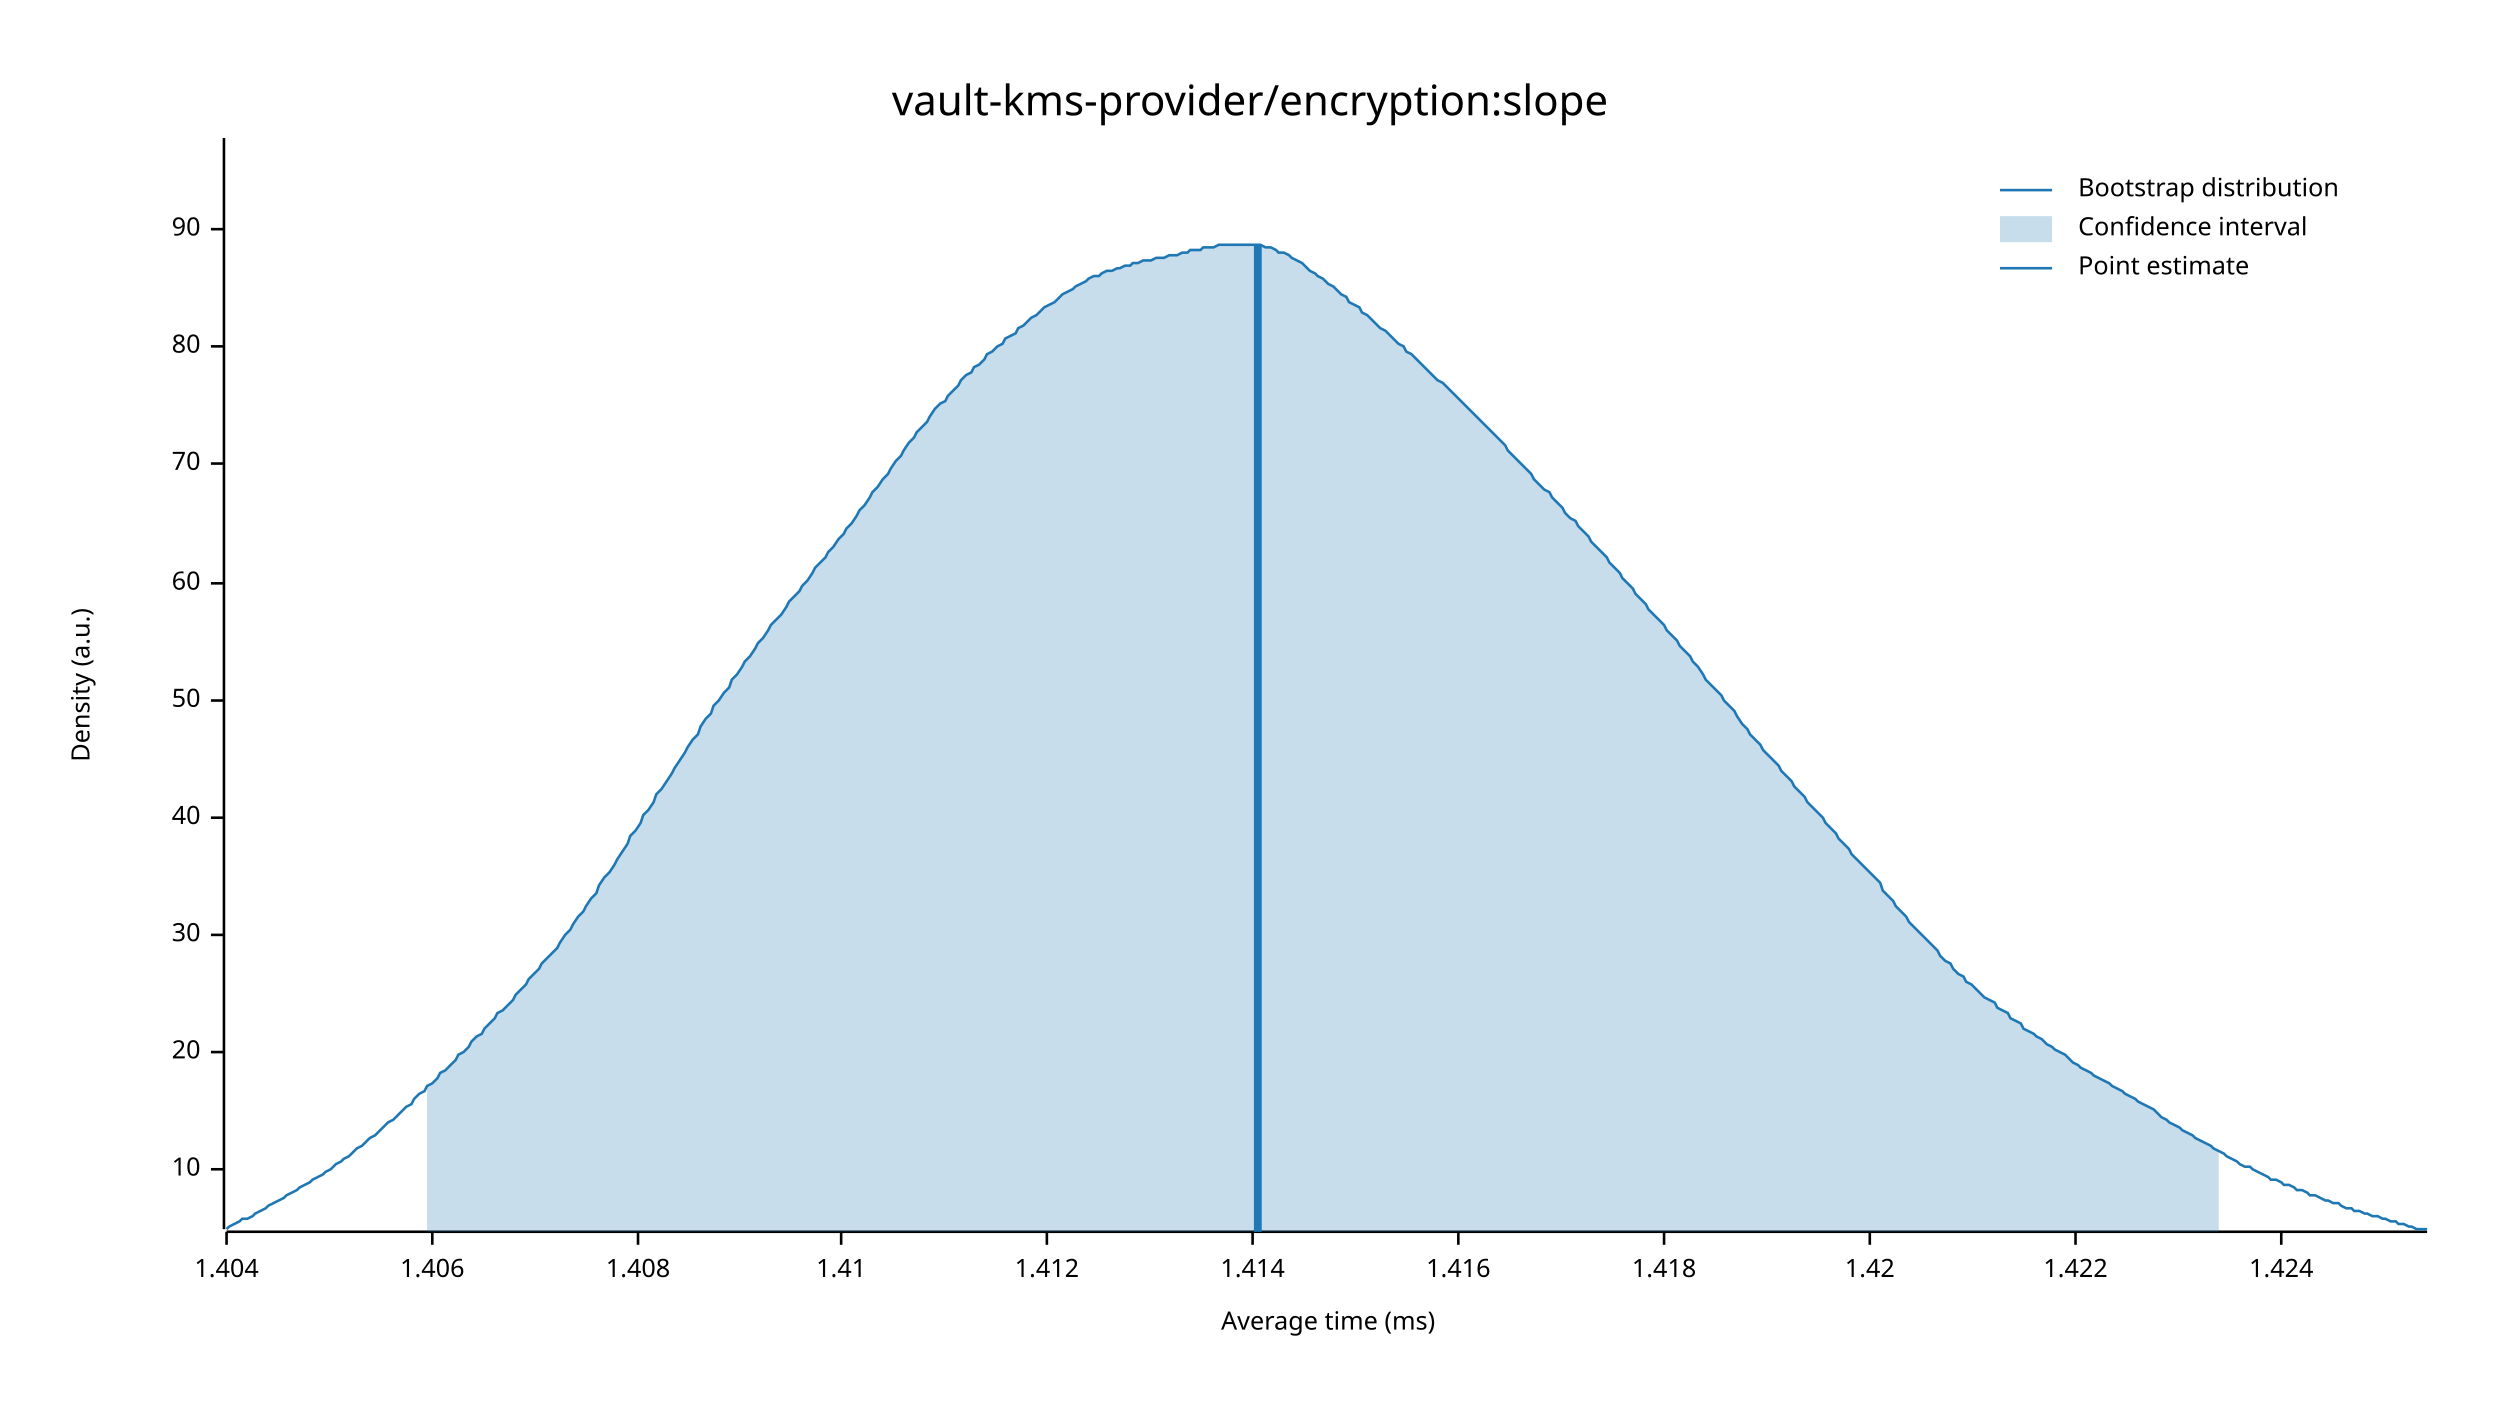
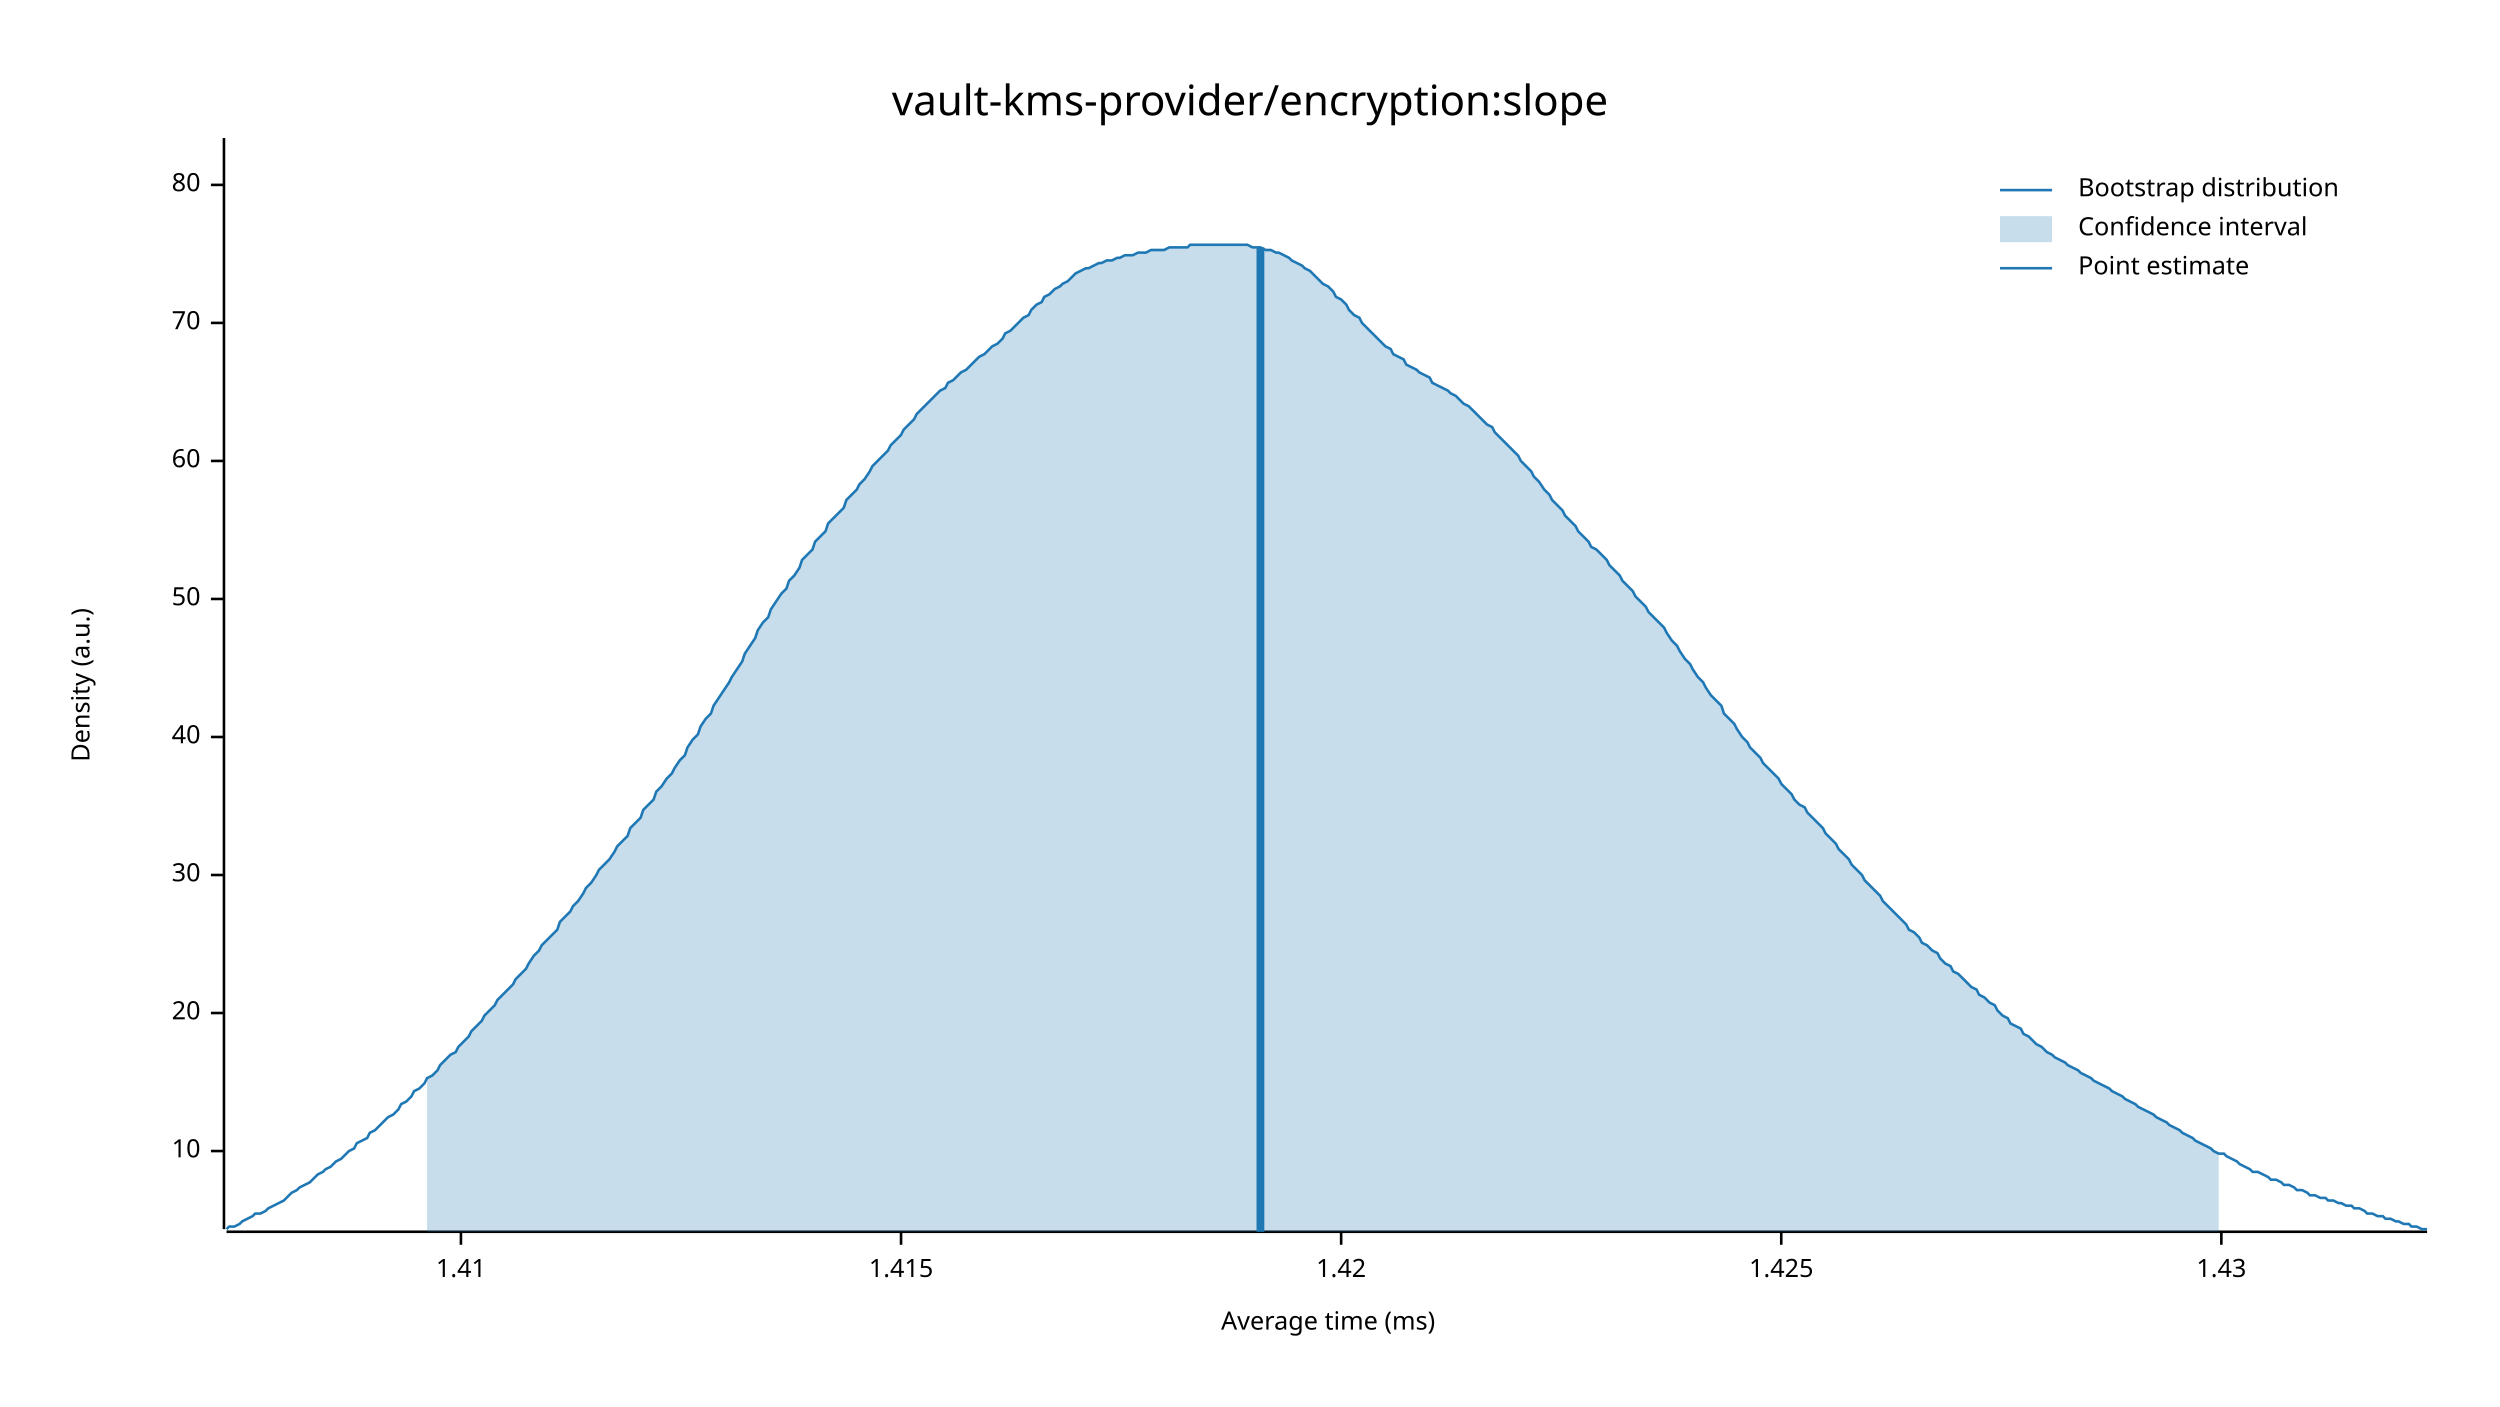
<svg xmlns="http://www.w3.org/2000/svg" width="960" height="540" viewBox="0 0 960 540">
  <text x="480" y="32" dy="0.76em" text-anchor="middle" font-family="sans-serif" font-size="16.129" opacity="1" fill="#000000">
vault-kms-provider/encryption:slope
</text>
  <text x="27" y="263" dy="0.76em" text-anchor="middle" font-family="sans-serif" font-size="9.677" opacity="1" fill="#000000" transform="rotate(270, 27, 263)">
Density (a.u.)
</text>
  <text x="510" y="513" dy="-0.5ex" text-anchor="middle" font-family="sans-serif" font-size="9.677" opacity="1" fill="#000000">
Average time (ms)
</text>
  <polyline fill="none" opacity="1" stroke="#000000" stroke-width="1" points="86,53 86,472 " />
-   <text x="77" y="449" dy="0.5ex" text-anchor="end" font-family="sans-serif" font-size="9.677" opacity="1" fill="#000000">
+   <text x="77" y="442" dy="0.5ex" text-anchor="end" font-family="sans-serif" font-size="9.677" opacity="1" fill="#000000">
10
</text>
-   <polyline fill="none" opacity="1" stroke="#000000" stroke-width="1" points="81,449 86,449 " />
-   <text x="77" y="404" dy="0.5ex" text-anchor="end" font-family="sans-serif" font-size="9.677" opacity="1" fill="#000000">
+   <polyline fill="none" opacity="1" stroke="#000000" stroke-width="1" points="81,442 86,442 " />
+   <text x="77" y="389" dy="0.5ex" text-anchor="end" font-family="sans-serif" font-size="9.677" opacity="1" fill="#000000">
20
</text>
-   <polyline fill="none" opacity="1" stroke="#000000" stroke-width="1" points="81,404 86,404 " />
-   <text x="77" y="359" dy="0.5ex" text-anchor="end" font-family="sans-serif" font-size="9.677" opacity="1" fill="#000000">
+   <polyline fill="none" opacity="1" stroke="#000000" stroke-width="1" points="81,389 86,389 " />
+   <text x="77" y="336" dy="0.5ex" text-anchor="end" font-family="sans-serif" font-size="9.677" opacity="1" fill="#000000">
30
</text>
-   <polyline fill="none" opacity="1" stroke="#000000" stroke-width="1" points="81,359 86,359 " />
-   <text x="77" y="314" dy="0.5ex" text-anchor="end" font-family="sans-serif" font-size="9.677" opacity="1" fill="#000000">
+   <polyline fill="none" opacity="1" stroke="#000000" stroke-width="1" points="81,336 86,336 " />
+   <text x="77" y="283" dy="0.5ex" text-anchor="end" font-family="sans-serif" font-size="9.677" opacity="1" fill="#000000">
40
</text>
-   <polyline fill="none" opacity="1" stroke="#000000" stroke-width="1" points="81,314 86,314 " />
-   <text x="77" y="269" dy="0.5ex" text-anchor="end" font-family="sans-serif" font-size="9.677" opacity="1" fill="#000000">
+   <polyline fill="none" opacity="1" stroke="#000000" stroke-width="1" points="81,283 86,283 " />
+   <text x="77" y="230" dy="0.5ex" text-anchor="end" font-family="sans-serif" font-size="9.677" opacity="1" fill="#000000">
50
</text>
-   <polyline fill="none" opacity="1" stroke="#000000" stroke-width="1" points="81,269 86,269 " />
-   <text x="77" y="224" dy="0.5ex" text-anchor="end" font-family="sans-serif" font-size="9.677" opacity="1" fill="#000000">
+   <polyline fill="none" opacity="1" stroke="#000000" stroke-width="1" points="81,230 86,230 " />
+   <text x="77" y="177" dy="0.5ex" text-anchor="end" font-family="sans-serif" font-size="9.677" opacity="1" fill="#000000">
60
</text>
-   <polyline fill="none" opacity="1" stroke="#000000" stroke-width="1" points="81,224 86,224 " />
-   <text x="77" y="178" dy="0.5ex" text-anchor="end" font-family="sans-serif" font-size="9.677" opacity="1" fill="#000000">
+   <polyline fill="none" opacity="1" stroke="#000000" stroke-width="1" points="81,177 86,177 " />
+   <text x="77" y="124" dy="0.5ex" text-anchor="end" font-family="sans-serif" font-size="9.677" opacity="1" fill="#000000">
70
</text>
-   <polyline fill="none" opacity="1" stroke="#000000" stroke-width="1" points="81,178 86,178 " />
-   <text x="77" y="133" dy="0.5ex" text-anchor="end" font-family="sans-serif" font-size="9.677" opacity="1" fill="#000000">
+   <polyline fill="none" opacity="1" stroke="#000000" stroke-width="1" points="81,124 86,124 " />
+   <text x="77" y="71" dy="0.5ex" text-anchor="end" font-family="sans-serif" font-size="9.677" opacity="1" fill="#000000">
80
</text>
-   <polyline fill="none" opacity="1" stroke="#000000" stroke-width="1" points="81,133 86,133 " />
-   <text x="77" y="88" dy="0.5ex" text-anchor="end" font-family="sans-serif" font-size="9.677" opacity="1" fill="#000000">
- 90
- </text>
-   <polyline fill="none" opacity="1" stroke="#000000" stroke-width="1" points="81,88 86,88 " />
+   <polyline fill="none" opacity="1" stroke="#000000" stroke-width="1" points="81,71 86,71 " />
  <polyline fill="none" opacity="1" stroke="#000000" stroke-width="1" points="87,473 932,473 " />
-   <text x="87" y="483" dy="0.76em" text-anchor="middle" font-family="sans-serif" font-size="9.677" opacity="1" fill="#000000">
- 1.404
- </text>
-   <polyline fill="none" opacity="1" stroke="#000000" stroke-width="1" points="87,473 87,478 " />
-   <text x="166" y="483" dy="0.76em" text-anchor="middle" font-family="sans-serif" font-size="9.677" opacity="1" fill="#000000">
- 1.406
- </text>
-   <polyline fill="none" opacity="1" stroke="#000000" stroke-width="1" points="166,473 166,478 " />
-   <text x="245" y="483" dy="0.76em" text-anchor="middle" font-family="sans-serif" font-size="9.677" opacity="1" fill="#000000">
- 1.408
- </text>
-   <polyline fill="none" opacity="1" stroke="#000000" stroke-width="1" points="245,473 245,478 " />
-   <text x="323" y="483" dy="0.76em" text-anchor="middle" font-family="sans-serif" font-size="9.677" opacity="1" fill="#000000">
+   <text x="177" y="483" dy="0.76em" text-anchor="middle" font-family="sans-serif" font-size="9.677" opacity="1" fill="#000000">
1.41
</text>
-   <polyline fill="none" opacity="1" stroke="#000000" stroke-width="1" points="323,473 323,478 " />
-   <text x="402" y="483" dy="0.76em" text-anchor="middle" font-family="sans-serif" font-size="9.677" opacity="1" fill="#000000">
- 1.412
+   <polyline fill="none" opacity="1" stroke="#000000" stroke-width="1" points="177,473 177,478 " />
+   <text x="346" y="483" dy="0.76em" text-anchor="middle" font-family="sans-serif" font-size="9.677" opacity="1" fill="#000000">
+ 1.415
</text>
-   <polyline fill="none" opacity="1" stroke="#000000" stroke-width="1" points="402,473 402,478 " />
-   <text x="481" y="483" dy="0.76em" text-anchor="middle" font-family="sans-serif" font-size="9.677" opacity="1" fill="#000000">
- 1.414
- </text>
-   <polyline fill="none" opacity="1" stroke="#000000" stroke-width="1" points="481,473 481,478 " />
-   <text x="560" y="483" dy="0.76em" text-anchor="middle" font-family="sans-serif" font-size="9.677" opacity="1" fill="#000000">
- 1.416
- </text>
-   <polyline fill="none" opacity="1" stroke="#000000" stroke-width="1" points="560,473 560,478 " />
-   <text x="639" y="483" dy="0.76em" text-anchor="middle" font-family="sans-serif" font-size="9.677" opacity="1" fill="#000000">
- 1.418
- </text>
-   <polyline fill="none" opacity="1" stroke="#000000" stroke-width="1" points="639,473 639,478 " />
-   <text x="718" y="483" dy="0.76em" text-anchor="middle" font-family="sans-serif" font-size="9.677" opacity="1" fill="#000000">
+   <polyline fill="none" opacity="1" stroke="#000000" stroke-width="1" points="346,473 346,478 " />
+   <text x="515" y="483" dy="0.76em" text-anchor="middle" font-family="sans-serif" font-size="9.677" opacity="1" fill="#000000">
1.42
</text>
-   <polyline fill="none" opacity="1" stroke="#000000" stroke-width="1" points="718,473 718,478 " />
-   <text x="797" y="483" dy="0.76em" text-anchor="middle" font-family="sans-serif" font-size="9.677" opacity="1" fill="#000000">
- 1.422
+   <polyline fill="none" opacity="1" stroke="#000000" stroke-width="1" points="515,473 515,478 " />
+   <text x="684" y="483" dy="0.76em" text-anchor="middle" font-family="sans-serif" font-size="9.677" opacity="1" fill="#000000">
+ 1.425
</text>
-   <polyline fill="none" opacity="1" stroke="#000000" stroke-width="1" points="797,473 797,478 " />
-   <text x="876" y="483" dy="0.76em" text-anchor="middle" font-family="sans-serif" font-size="9.677" opacity="1" fill="#000000">
- 1.424
+   <polyline fill="none" opacity="1" stroke="#000000" stroke-width="1" points="684,473 684,478 " />
+   <text x="853" y="483" dy="0.76em" text-anchor="middle" font-family="sans-serif" font-size="9.677" opacity="1" fill="#000000">
+ 1.43
</text>
-   <polyline fill="none" opacity="1" stroke="#000000" stroke-width="1" points="876,473 876,478 " />
-   <polyline fill="none" opacity="1" stroke="#1F78B4" stroke-width="1" points="87,472 88,471 90,470 92,469 93,468 95,468 97,467 98,466 100,465 102,464 103,463 105,462 107,461 109,460 110,459 112,458 114,457 115,456 117,455 119,454 120,453 122,452 124,451 125,450 127,449 129,447 131,446 132,445 134,444 136,442 137,441 139,440 141,438 142,437 144,436 146,434 147,433 149,431 151,430 153,428 154,427 156,425 158,424 159,422 161,420 163,419 164,417 166,416 168,414 169,412 171,411 173,409 175,407 176,405 178,404 180,402 181,400 183,398 185,397 186,395 188,393 190,391 191,389 193,388 195,386 197,384 198,382 200,380 202,378 203,376 205,374 207,372 208,370 210,368 212,366 214,364 215,362 217,359 219,357 220,355 222,352 224,350 225,348 227,345 229,343 230,340 232,337 234,335 236,332 237,330 239,327 241,324 242,321 244,319 246,316 247,313 249,311 251,308 252,305 254,303 256,300 258,297 259,295 261,292 263,289 264,287 266,284 268,282 269,279 271,276 273,274 274,271 276,269 278,266 280,264 281,261 283,259 285,256 286,254 288,252 290,249 291,247 293,245 295,242 296,240 298,238 300,236 302,233 303,231 305,229 307,227 308,225 310,223 312,220 313,218 315,216 317,214 318,212 320,210 322,207 324,205 325,203 327,201 329,198 330,196 332,194 334,191 335,189 337,187 339,184 341,182 342,180 344,177 346,175 347,173 349,170 351,168 352,166 354,164 356,162 357,160 359,157 361,155 363,154 364,152 366,150 368,148 369,146 371,144 373,143 374,141 376,140 378,138 379,136 381,135 383,133 385,132 386,130 388,129 390,128 391,126 393,125 395,123 396,122 398,121 400,119 401,118 403,117 405,116 407,114 408,113 410,112 412,111 413,110 415,109 417,108 418,107 420,106 422,106 423,105 425,104 427,104 429,103 430,103 432,102 434,102 435,101 437,101 439,100 440,100 442,100 444,99 445,99 447,99 449,98 451,98 452,98 454,97 456,97 457,96 459,96 461,96 462,95 464,95 466,95 468,94 469,94 471,94 473,94 474,94 476,94 478,94 479,94 481,94 483,94 484,94 486,95 488,95 490,96 491,97 493,97 495,98 496,99 498,100 500,101 501,102 503,104 505,105 506,106 508,107 510,109 512,110 513,111 515,113 517,114 518,116 520,117 522,118 523,120 525,121 527,123 528,124 530,126 532,127 534,129 535,130 537,132 539,133 540,135 542,136 544,138 545,139 547,141 549,143 550,144 552,146 554,147 556,149 557,150 559,152 561,154 562,155 564,157 566,159 567,160 569,162 571,164 573,166 574,167 576,169 578,171 579,173 581,175 583,177 584,178 586,180 588,182 589,184 591,186 593,188 595,189 596,191 598,193 600,195 601,197 603,199 605,200 606,202 608,204 610,206 611,208 613,210 615,212 617,214 618,216 620,218 622,220 623,222 625,224 627,226 628,228 630,230 632,232 633,234 635,236 637,238 639,240 640,242 642,244 644,246 645,248 647,250 649,252 650,254 652,256 654,259 655,261 657,263 659,265 661,267 662,269 664,271 666,273 667,275 669,278 671,280 672,282 674,284 676,286 677,288 679,290 681,292 683,294 684,296 686,298 688,300 689,302 691,304 693,306 694,308 696,310 698,312 700,314 701,316 703,318 705,320 706,322 708,324 710,326 711,328 713,330 715,332 716,333 718,335 720,337 722,339 723,342 725,344 727,346 728,348 730,350 732,352 733,354 735,356 737,358 738,359 740,361 742,363 744,365 745,367 747,369 749,370 750,372 752,374 754,375 755,377 757,378 759,380 760,381 762,383 764,384 766,385 767,387 769,388 771,389 772,391 774,392 776,393 777,395 779,396 781,397 782,398 784,399 786,401 788,402 789,403 791,404 793,405 794,406 796,408 798,409 799,410 801,411 803,412 804,413 806,414 808,415 810,416 811,417 813,418 815,419 816,420 818,421 820,422 821,423 823,424 825,425 827,426 828,427 830,429 832,430 833,431 835,432 837,433 838,434 840,435 842,436 843,437 845,438 847,439 849,440 850,441 852,442 854,443 855,444 857,445 859,446 860,447 862,448 864,448 865,449 867,450 869,451 871,452 872,453 874,453 876,454 877,455 879,455 881,456 882,457 884,457 886,458 887,459 889,459 891,460 893,461 894,461 896,462 898,462 899,463 901,464 903,464 904,465 906,465 908,466 909,466 911,467 913,467 915,468 916,468 918,469 920,469 921,470 923,470 925,471 926,471 928,472 930,472 932,472 " />
-   <polygon opacity="0.25" fill="#1F78B4" points="164,417 166,416 168,414 169,412 171,411 173,409 175,407 176,405 178,404 180,402 181,400 183,398 185,397 186,395 188,393 190,391 191,389 193,388 195,386 197,384 198,382 200,380 202,378 203,376 205,374 207,372 208,370 210,368 212,366 214,364 215,362 217,359 219,357 220,355 222,352 224,350 225,348 227,345 229,343 230,340 232,337 234,335 236,332 237,330 239,327 241,324 242,321 244,319 246,316 247,313 249,311 251,308 252,305 254,303 256,300 258,297 259,295 261,292 263,289 264,287 266,284 268,282 269,279 271,276 273,274 274,271 276,269 278,266 280,264 281,261 283,259 285,256 286,254 288,252 290,249 291,247 293,245 295,242 296,240 298,238 300,236 302,233 303,231 305,229 307,227 308,225 310,223 312,220 313,218 315,216 317,214 318,212 320,210 322,207 324,205 325,203 327,201 329,198 330,196 332,194 334,191 335,189 337,187 339,184 341,182 342,180 344,177 346,175 347,173 349,170 351,168 352,166 354,164 356,162 357,160 359,157 361,155 363,154 364,152 366,150 368,148 369,146 371,144 373,143 374,141 376,140 378,138 379,136 381,135 383,133 385,132 386,130 388,129 390,128 391,126 393,125 395,123 396,122 398,121 400,119 401,118 403,117 405,116 407,114 408,113 410,112 412,111 413,110 415,109 417,108 418,107 420,106 422,106 423,105 425,104 427,104 429,103 430,103 432,102 434,102 435,101 437,101 439,100 440,100 442,100 444,99 445,99 447,99 449,98 451,98 452,98 454,97 456,97 457,96 459,96 461,96 462,95 464,95 466,95 468,94 469,94 471,94 473,94 474,94 476,94 478,94 479,94 481,94 483,94 484,94 486,95 488,95 490,96 491,97 493,97 495,98 496,99 498,100 500,101 501,102 503,104 505,105 506,106 508,107 510,109 512,110 513,111 515,113 517,114 518,116 520,117 522,118 523,120 525,121 527,123 528,124 530,126 532,127 534,129 535,130 537,132 539,133 540,135 542,136 544,138 545,139 547,141 549,143 550,144 552,146 554,147 556,149 557,150 559,152 561,154 562,155 564,157 566,159 567,160 569,162 571,164 573,166 574,167 576,169 578,171 579,173 581,175 583,177 584,178 586,180 588,182 589,184 591,186 593,188 595,189 596,191 598,193 600,195 601,197 603,199 605,200 606,202 608,204 610,206 611,208 613,210 615,212 617,214 618,216 620,218 622,220 623,222 625,224 627,226 628,228 630,230 632,232 633,234 635,236 637,238 639,240 640,242 642,244 644,246 645,248 647,250 649,252 650,254 652,256 654,259 655,261 657,263 659,265 661,267 662,269 664,271 666,273 667,275 669,278 671,280 672,282 674,284 676,286 677,288 679,290 681,292 683,294 684,296 686,298 688,300 689,302 691,304 693,306 694,308 696,310 698,312 700,314 701,316 703,318 705,320 706,322 708,324 710,326 711,328 713,330 715,332 716,333 718,335 720,337 722,339 723,342 725,344 727,346 728,348 730,350 732,352 733,354 735,356 737,358 738,359 740,361 742,363 744,365 745,367 747,369 749,370 750,372 752,374 754,375 755,377 757,378 759,380 760,381 762,383 764,384 766,385 767,387 769,388 771,389 772,391 774,392 776,393 777,395 779,396 781,397 782,398 784,399 786,401 788,402 789,403 791,404 793,405 794,406 796,408 798,409 799,410 801,411 803,412 804,413 806,414 808,415 810,416 811,417 813,418 815,419 816,420 818,421 820,422 821,423 823,424 825,425 827,426 828,427 830,429 832,430 833,431 835,432 837,433 838,434 840,435 842,436 843,437 845,438 847,439 849,440 850,441 852,442 852,473 164,473 " />
-   <polyline fill="none" opacity="1" stroke="#1F78B4" stroke-width="3" points="483,473 483,94 " />
+   <polyline fill="none" opacity="1" stroke="#000000" stroke-width="1" points="853,473 853,478 " />
+   <polyline fill="none" opacity="1" stroke="#1F78B4" stroke-width="1" points="87,472 88,471 90,471 92,470 93,469 95,468 97,467 98,466 100,466 102,465 103,464 105,463 107,462 109,461 110,460 112,458 114,457 115,456 117,455 119,454 120,453 122,451 124,450 125,449 127,448 129,446 131,445 132,444 134,442 136,441 137,439 139,438 141,437 142,435 144,434 146,432 147,431 149,429 151,428 153,426 154,424 156,423 158,421 159,419 161,418 163,416 164,414 166,413 168,411 169,409 171,407 173,405 175,404 176,402 178,400 180,398 181,396 183,394 185,392 186,390 188,388 190,386 191,384 193,382 195,380 197,378 198,376 200,374 202,372 203,370 205,367 207,365 208,363 210,361 212,359 214,357 215,354 217,352 219,350 220,348 222,346 224,343 225,341 227,339 229,336 230,334 232,332 234,330 236,327 237,325 239,323 241,321 242,318 244,316 246,314 247,311 249,309 251,307 252,304 254,302 256,299 258,297 259,295 261,292 263,290 264,287 266,284 268,282 269,279 271,276 273,274 274,271 276,268 278,265 280,262 281,260 283,257 285,254 286,251 288,248 290,245 291,242 293,239 295,237 296,234 298,231 300,228 302,226 303,223 305,221 307,218 308,215 310,213 312,211 313,208 315,206 317,204 318,201 320,199 322,197 324,195 325,192 327,190 329,188 330,186 332,184 334,181 335,179 337,177 339,175 341,173 342,171 344,169 346,167 347,165 349,163 351,161 352,159 354,157 356,155 357,154 359,152 361,150 363,149 364,147 366,146 368,144 369,143 371,142 373,140 374,139 376,137 378,136 379,135 381,133 383,132 385,130 386,128 388,127 390,125 391,124 393,122 395,121 396,119 398,117 400,116 401,114 403,113 405,111 407,110 408,109 410,108 412,106 413,105 415,104 417,103 418,103 420,102 422,101 423,101 425,100 427,100 429,99 430,99 432,98 434,98 435,98 437,97 439,97 440,97 442,96 444,96 445,96 447,96 449,95 451,95 452,95 454,95 456,95 457,94 459,94 461,94 462,94 464,94 466,94 468,94 469,94 471,94 473,94 474,94 476,94 478,94 479,94 481,95 483,95 484,95 486,96 488,96 490,97 491,97 493,98 495,99 496,100 498,101 500,102 501,103 503,104 505,106 506,107 508,109 510,110 512,112 513,114 515,115 517,117 518,119 520,121 522,122 523,124 525,126 527,128 528,129 530,131 532,133 534,134 535,136 537,137 539,138 540,140 542,141 544,142 545,143 547,144 549,145 550,147 552,148 554,149 556,150 557,151 559,152 561,154 562,155 564,156 566,158 567,159 569,161 571,163 573,164 574,166 576,168 578,170 579,171 581,173 583,175 584,177 586,179 588,181 589,183 591,185 593,188 595,190 596,192 598,194 600,196 601,198 603,200 605,202 606,204 608,206 610,208 611,210 613,211 615,213 617,215 618,217 620,219 622,221 623,223 625,225 627,227 628,229 630,231 632,233 633,235 635,237 637,239 639,241 640,243 642,246 644,248 645,250 647,253 649,255 650,257 652,260 654,262 655,264 657,267 659,269 661,271 662,274 664,276 666,278 667,280 669,283 671,285 672,287 674,289 676,291 677,293 679,295 681,297 683,299 684,301 686,303 688,305 689,307 691,309 693,310 694,312 696,314 698,316 700,318 701,320 703,322 705,324 706,326 708,328 710,330 711,332 713,334 715,336 716,338 718,340 720,342 722,344 723,346 725,348 727,350 728,351 730,353 732,355 733,357 735,358 737,360 738,362 740,363 742,365 744,366 745,368 747,370 749,371 750,373 752,374 754,376 755,377 757,379 759,380 760,382 762,383 764,385 766,386 767,388 769,390 771,391 772,393 774,394 776,395 777,397 779,398 781,400 782,401 784,402 786,404 788,405 789,406 791,407 793,408 794,409 796,410 798,411 799,412 801,413 803,414 804,415 806,416 808,417 810,418 811,419 813,420 815,421 816,422 818,423 820,424 821,425 823,426 825,427 827,428 828,429 830,430 832,431 833,432 835,433 837,434 838,435 840,436 842,437 843,438 845,439 847,440 849,441 850,442 852,443 854,443 855,444 857,445 859,446 860,447 862,448 864,449 865,450 867,450 869,451 871,452 872,453 874,453 876,454 877,455 879,455 881,456 882,457 884,457 886,458 887,459 889,459 891,460 893,460 894,461 896,461 898,462 899,462 901,463 903,463 904,464 906,464 908,465 909,466 911,466 913,467 915,467 916,468 918,468 920,469 921,469 923,470 925,470 926,471 928,471 930,472 932,472 " />
+   <polygon opacity="0.25" fill="#1F78B4" points="164,414 166,413 168,411 169,409 171,407 173,405 175,404 176,402 178,400 180,398 181,396 183,394 185,392 186,390 188,388 190,386 191,384 193,382 195,380 197,378 198,376 200,374 202,372 203,370 205,367 207,365 208,363 210,361 212,359 214,357 215,354 217,352 219,350 220,348 222,346 224,343 225,341 227,339 229,336 230,334 232,332 234,330 236,327 237,325 239,323 241,321 242,318 244,316 246,314 247,311 249,309 251,307 252,304 254,302 256,299 258,297 259,295 261,292 263,290 264,287 266,284 268,282 269,279 271,276 273,274 274,271 276,268 278,265 280,262 281,260 283,257 285,254 286,251 288,248 290,245 291,242 293,239 295,237 296,234 298,231 300,228 302,226 303,223 305,221 307,218 308,215 310,213 312,211 313,208 315,206 317,204 318,201 320,199 322,197 324,195 325,192 327,190 329,188 330,186 332,184 334,181 335,179 337,177 339,175 341,173 342,171 344,169 346,167 347,165 349,163 351,161 352,159 354,157 356,155 357,154 359,152 361,150 363,149 364,147 366,146 368,144 369,143 371,142 373,140 374,139 376,137 378,136 379,135 381,133 383,132 385,130 386,128 388,127 390,125 391,124 393,122 395,121 396,119 398,117 400,116 401,114 403,113 405,111 407,110 408,109 410,108 412,106 413,105 415,104 417,103 418,103 420,102 422,101 423,101 425,100 427,100 429,99 430,99 432,98 434,98 435,98 437,97 439,97 440,97 442,96 444,96 445,96 447,96 449,95 451,95 452,95 454,95 456,95 457,94 459,94 461,94 462,94 464,94 466,94 468,94 469,94 471,94 473,94 474,94 476,94 478,94 479,94 481,95 483,95 484,95 486,96 488,96 490,97 491,97 493,98 495,99 496,100 498,101 500,102 501,103 503,104 505,106 506,107 508,109 510,110 512,112 513,114 515,115 517,117 518,119 520,121 522,122 523,124 525,126 527,128 528,129 530,131 532,133 534,134 535,136 537,137 539,138 540,140 542,141 544,142 545,143 547,144 549,145 550,147 552,148 554,149 556,150 557,151 559,152 561,154 562,155 564,156 566,158 567,159 569,161 571,163 573,164 574,166 576,168 578,170 579,171 581,173 583,175 584,177 586,179 588,181 589,183 591,185 593,188 595,190 596,192 598,194 600,196 601,198 603,200 605,202 606,204 608,206 610,208 611,210 613,211 615,213 617,215 618,217 620,219 622,221 623,223 625,225 627,227 628,229 630,231 632,233 633,235 635,237 637,239 639,241 640,243 642,246 644,248 645,250 647,253 649,255 650,257 652,260 654,262 655,264 657,267 659,269 661,271 662,274 664,276 666,278 667,280 669,283 671,285 672,287 674,289 676,291 677,293 679,295 681,297 683,299 684,301 686,303 688,305 689,307 691,309 693,310 694,312 696,314 698,316 700,318 701,320 703,322 705,324 706,326 708,328 710,330 711,332 713,334 715,336 716,338 718,340 720,342 722,344 723,346 725,348 727,350 728,351 730,353 732,355 733,357 735,358 737,360 738,362 740,363 742,365 744,366 745,368 747,370 749,371 750,373 752,374 754,376 755,377 757,379 759,380 760,382 762,383 764,385 766,386 767,388 769,390 771,391 772,393 774,394 776,395 777,397 779,398 781,400 782,401 784,402 786,404 788,405 789,406 791,407 793,408 794,409 796,410 798,411 799,412 801,413 803,414 804,415 806,416 808,417 810,418 811,419 813,420 815,421 816,422 818,423 820,424 821,425 823,426 825,427 827,428 828,429 830,430 832,431 833,432 835,433 837,434 838,435 840,436 842,437 843,438 845,439 847,440 849,441 850,442 852,443 852,473 164,473 " />
+   <polyline fill="none" opacity="1" stroke="#1F78B4" stroke-width="3" points="484,473 484,95 " />
  <text x="798" y="68" dy="0.76em" text-anchor="start" font-family="sans-serif" font-size="9.677" opacity="1" fill="#000000">
Bootstrap distribution
</text>
  <text x="798" y="83" dy="0.76em" text-anchor="start" font-family="sans-serif" font-size="9.677" opacity="1" fill="#000000">
Confidence interval
</text>
  <text x="798" y="98" dy="0.76em" text-anchor="start" font-family="sans-serif" font-size="9.677" opacity="1" fill="#000000">
Point estimate
</text>
  <polyline fill="none" opacity="1" stroke="#1F78B4" stroke-width="1" points="768,73 788,73 " />
  <rect x="768" y="83" width="20" height="10" opacity="0.25" fill="#1F78B4" stroke="none" />
  <polyline fill="none" opacity="1" stroke="#1F78B4" stroke-width="1" points="768,103 788,103 " />
</svg>
